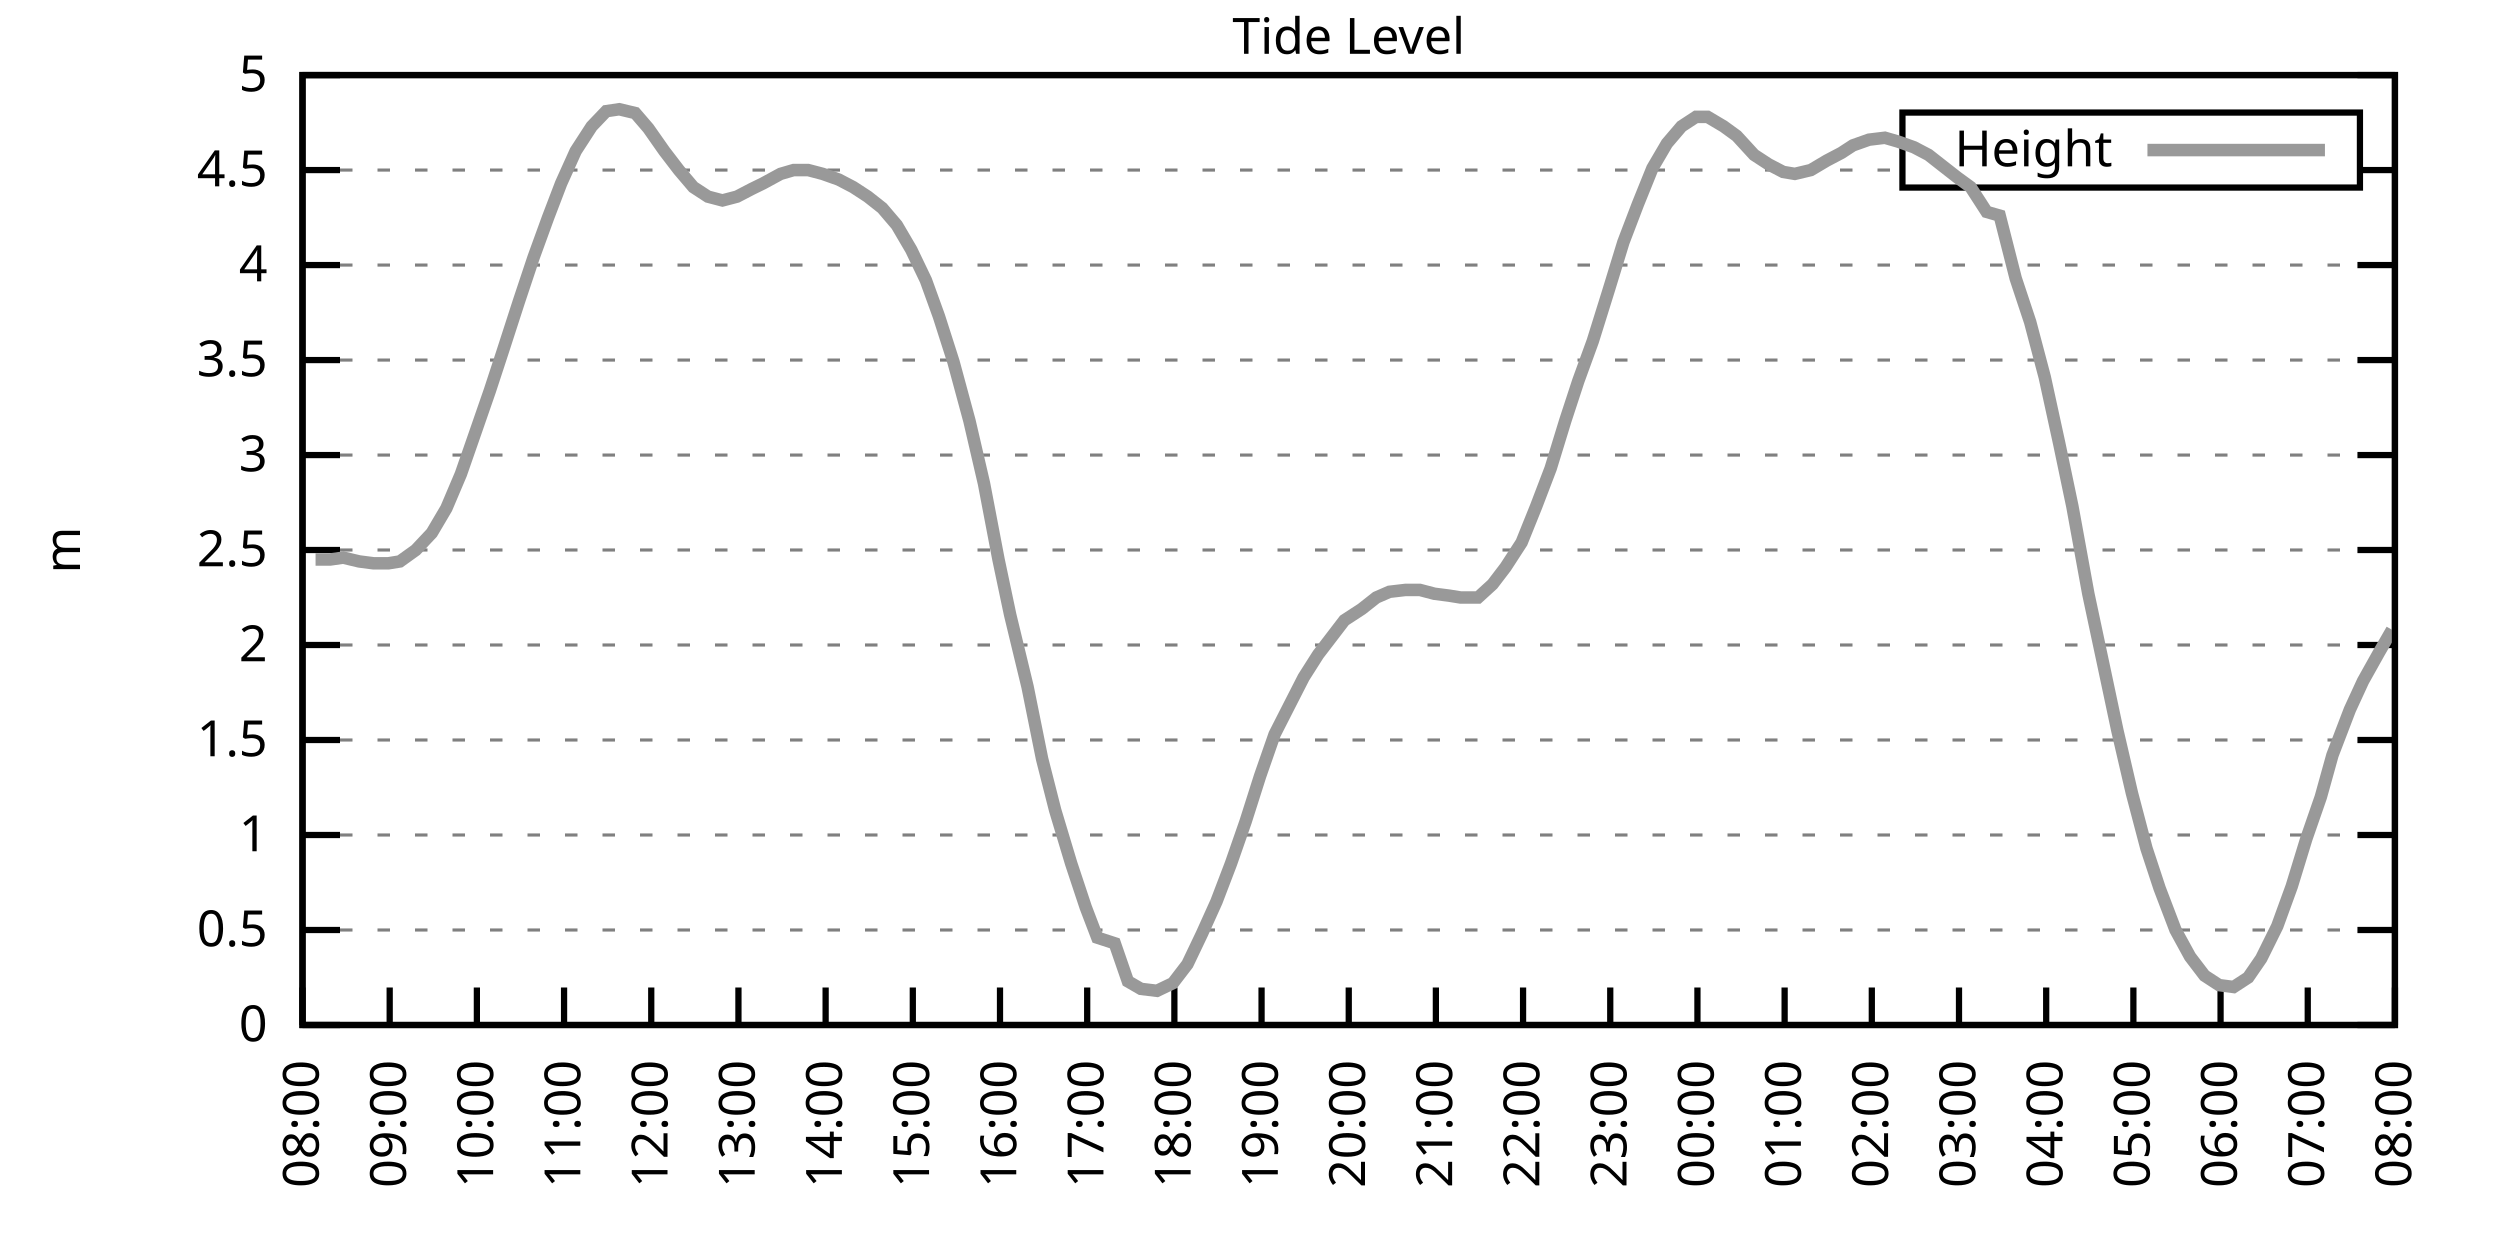
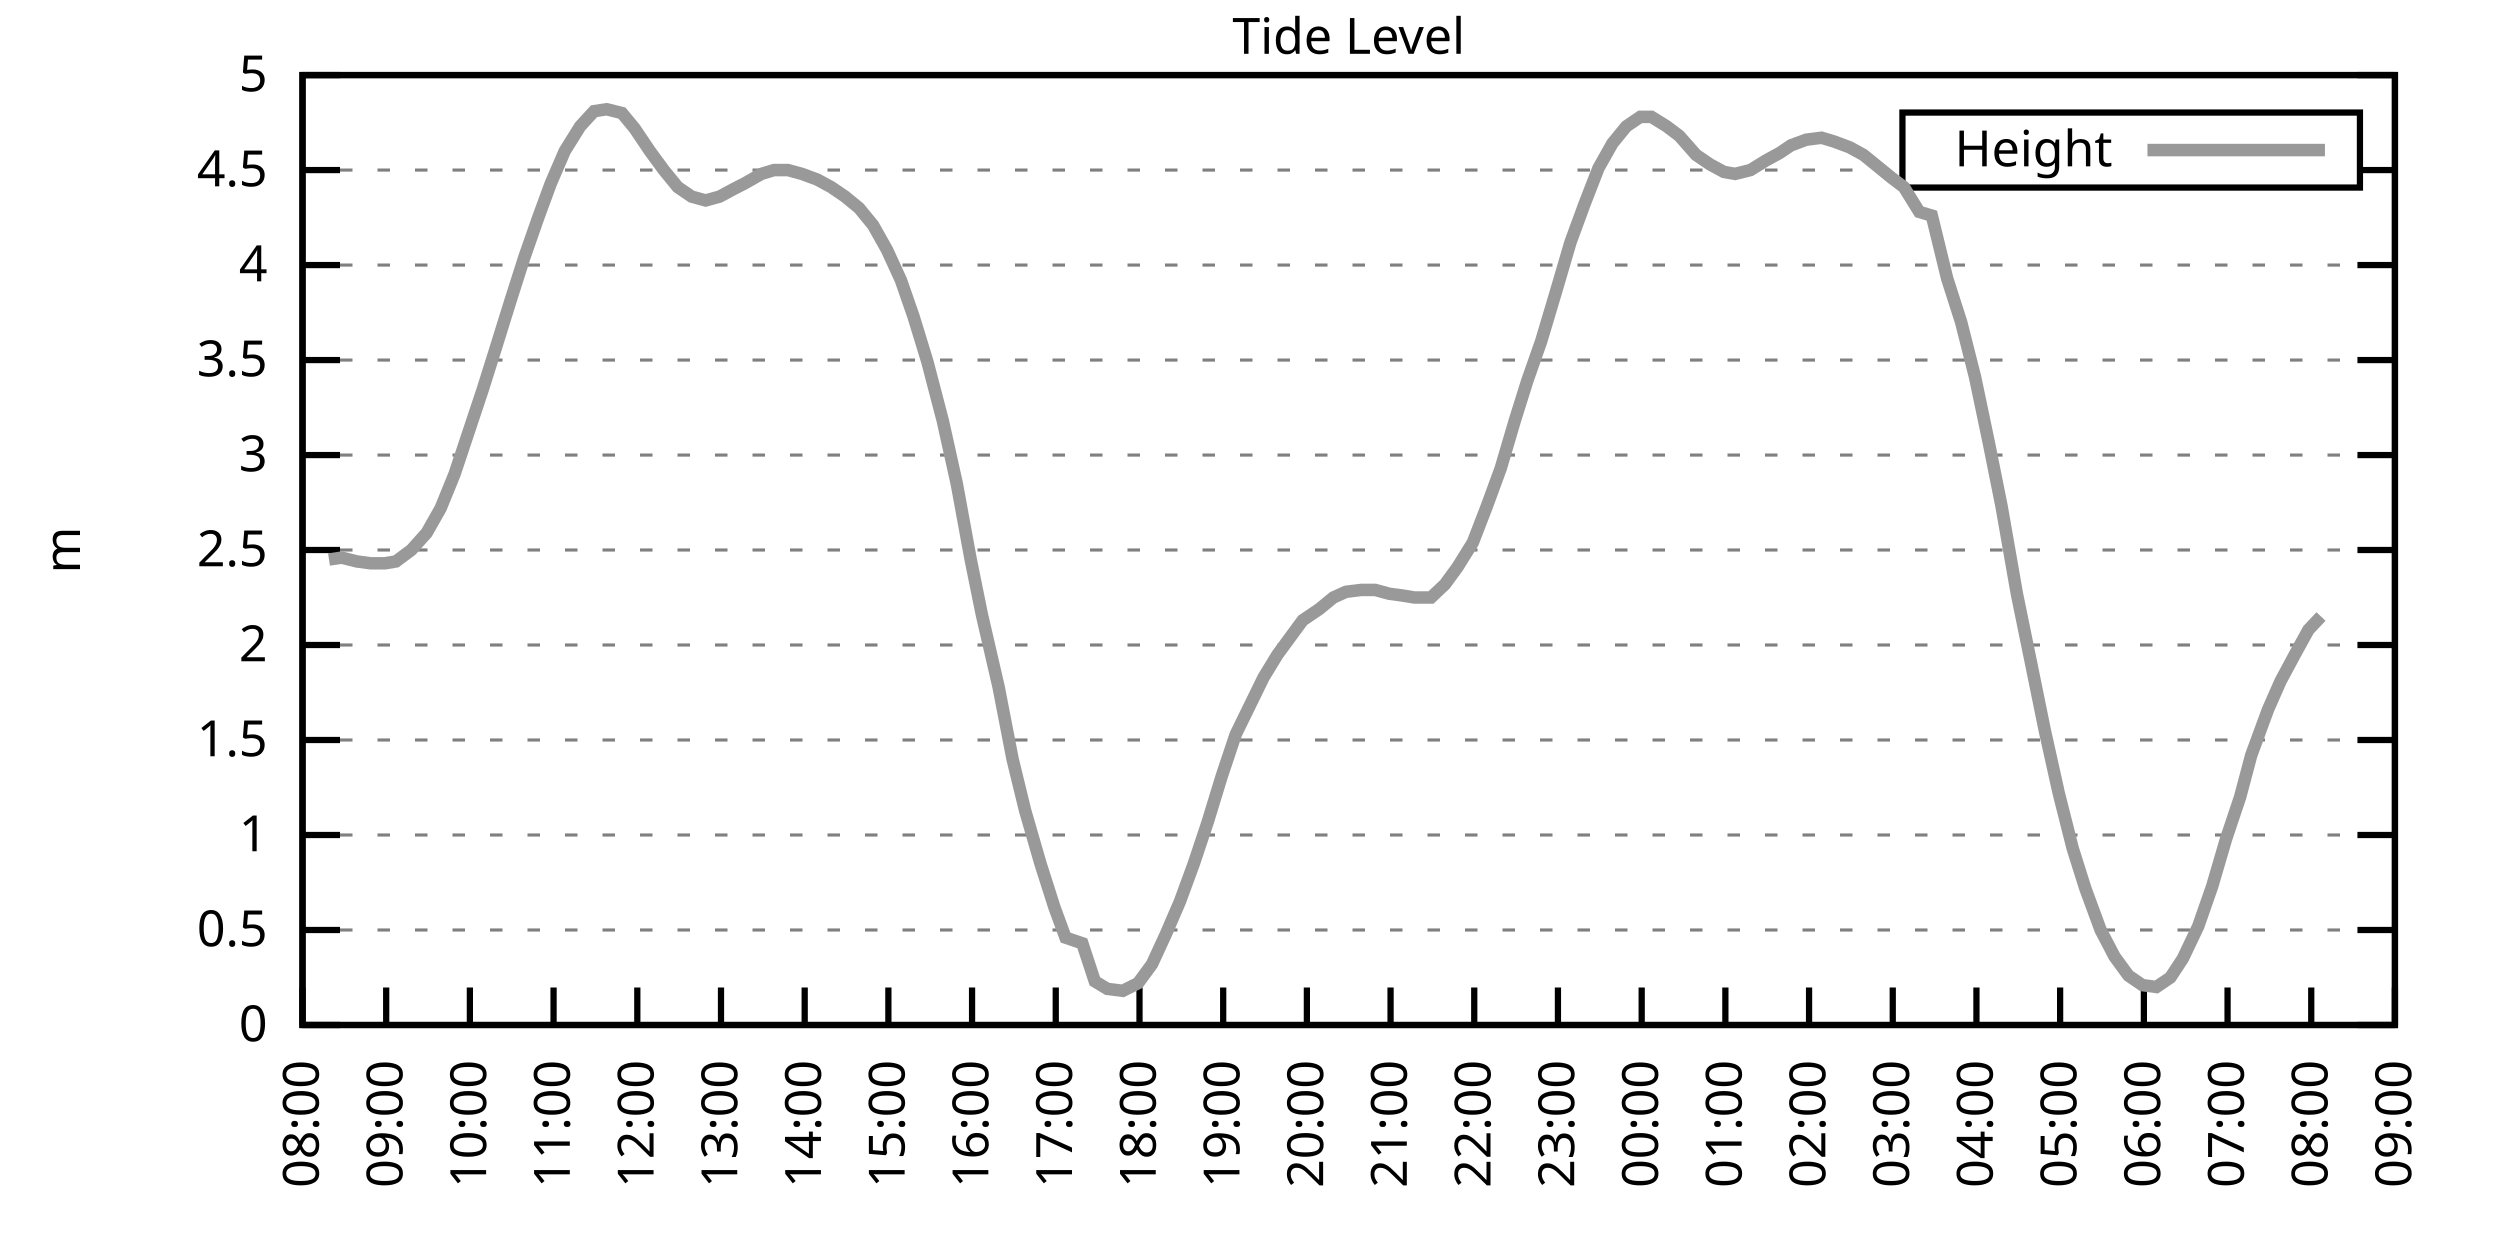
<svg xmlns="http://www.w3.org/2000/svg" xmlns:xlink="http://www.w3.org/1999/xlink" width="400" height="200" viewBox="0 0 400 200">
  <g id="gnuplot_canvas">
    <rect x="0" y="0" width="400" height="200" fill="none" />
    <defs>
      <circle id="gpDot" r="0.5" stroke-width="0.5" stroke="currentColor" />
      <path id="gpPt0" stroke-width="0.333" stroke="currentColor" d="M-1,0 h2 M0,-1 v2" />
      <path id="gpPt1" stroke-width="0.333" stroke="currentColor" d="M-1,-1 L1,1 M1,-1 L-1,1" />
      <path id="gpPt2" stroke-width="0.333" stroke="currentColor" d="M-1,0 L1,0 M0,-1 L0,1 M-1,-1 L1,1 M-1,1 L1,-1" />
      <rect id="gpPt3" stroke-width="0.333" stroke="currentColor" x="-1" y="-1" width="2" height="2" />
      <rect id="gpPt4" stroke-width="0.333" stroke="currentColor" fill="currentColor" x="-1" y="-1" width="2" height="2" />
      <circle id="gpPt5" stroke-width="0.333" stroke="currentColor" cx="0" cy="0" r="1" />
      <use xlink:href="#gpPt5" id="gpPt6" fill="currentColor" stroke="none" />
      <path id="gpPt7" stroke-width="0.333" stroke="currentColor" d="M0,-1.33 L-1.33,0.67 L1.33,0.67 z" />
      <use xlink:href="#gpPt7" id="gpPt8" fill="currentColor" stroke="none" />
      <use xlink:href="#gpPt7" id="gpPt9" stroke="currentColor" transform="rotate(180)" />
      <use xlink:href="#gpPt9" id="gpPt10" fill="currentColor" stroke="none" />
      <use xlink:href="#gpPt3" id="gpPt11" stroke="currentColor" transform="rotate(45)" />
      <use xlink:href="#gpPt11" id="gpPt12" fill="currentColor" stroke="none" />
      <path id="gpPt13" stroke-width="0.333" stroke="currentColor" d="M0,1.330 L1.265,0.411 L0.782,-1.067 L-0.782,-1.076 L-1.265,0.411 z" />
      <use xlink:href="#gpPt13" id="gpPt14" fill="currentColor" stroke="none" />
      <filter id="textbox" filterUnits="objectBoundingBox" x="0" y="0" height="1" width="1">
        <feFlood flood-color="white" flood-opacity="1" result="bgnd" />
        <feComposite in="SourceGraphic" in2="bgnd" operator="atop" />
      </filter>
      <filter id="greybox" filterUnits="objectBoundingBox" x="0" y="0" height="1" width="1">
        <feFlood flood-color="lightgrey" flood-opacity="1" result="grey" />
        <feComposite in="SourceGraphic" in2="grey" operator="atop" />
      </filter>
    </defs>
    <g fill="none" color="white" stroke="currentColor" stroke-width="1.00" stroke-linecap="butt" stroke-linejoin="miter">
</g>
    <g fill="none" color="black" stroke="currentColor" stroke-width="1.00" stroke-linecap="butt" stroke-linejoin="miter">
      <g stroke="none" shape-rendering="crispEdges">
        <polygon fill="rgb(255, 255, 255)" points="48.40,164.00 383.18,164.00 383.18,12.02 48.40,12.02 " />
      </g>
    </g>
    <g fill="none" color="black" stroke="currentColor" stroke-width="1.00" stroke-linecap="butt" stroke-linejoin="miter">
</g>
    <g fill="none" color="black" stroke="black" stroke-width="0.50" stroke-linecap="butt" stroke-linejoin="miter">
</g>
    <g fill="none" color="gray" stroke="currentColor" stroke-width="0.50" stroke-linecap="butt" stroke-linejoin="miter">
      <path stroke="gray" stroke-dasharray="2,4" class="gridline" d="M48.40,164.00 L383.19,164.00  " />
    </g>
    <g fill="none" color="gray" stroke="gray" stroke-width="1.00" stroke-linecap="butt" stroke-linejoin="miter">
</g>
    <g fill="none" color="black" stroke="currentColor" stroke-width="1.00" stroke-linecap="butt" stroke-linejoin="miter">
      <path stroke="black" d="M48.40,164.00 L54.40,164.00 M383.19,164.00 L377.19,164.00  " />
      <g transform="translate(42.80,166.60)" stroke="none" fill="black" font-family="Sans" font-size="8.00" text-anchor="end">
        <text>
          <tspan font-family="Sans"> 0</tspan>
        </text>
      </g>
    </g>
    <g fill="none" color="black" stroke="currentColor" stroke-width="1.00" stroke-linecap="butt" stroke-linejoin="miter">
</g>
    <g fill="none" color="black" stroke="black" stroke-width="0.50" stroke-linecap="butt" stroke-linejoin="miter">
</g>
    <g fill="none" color="gray" stroke="currentColor" stroke-width="0.50" stroke-linecap="butt" stroke-linejoin="miter">
      <path stroke="gray" stroke-dasharray="2,4" class="gridline" d="M48.40,148.80 L383.19,148.80  " />
    </g>
    <g fill="none" color="gray" stroke="gray" stroke-width="1.00" stroke-linecap="butt" stroke-linejoin="miter">
</g>
    <g fill="none" color="black" stroke="currentColor" stroke-width="1.00" stroke-linecap="butt" stroke-linejoin="miter">
      <path stroke="black" d="M48.40,148.80 L54.40,148.80 M383.19,148.80 L377.19,148.80  " />
      <g transform="translate(42.80,151.40)" stroke="none" fill="black" font-family="Sans" font-size="8.00" text-anchor="end">
        <text>
          <tspan font-family="Sans"> 0.5</tspan>
        </text>
      </g>
    </g>
    <g fill="none" color="black" stroke="currentColor" stroke-width="1.00" stroke-linecap="butt" stroke-linejoin="miter">
</g>
    <g fill="none" color="black" stroke="black" stroke-width="0.50" stroke-linecap="butt" stroke-linejoin="miter">
</g>
    <g fill="none" color="gray" stroke="currentColor" stroke-width="0.50" stroke-linecap="butt" stroke-linejoin="miter">
      <path stroke="gray" stroke-dasharray="2,4" class="gridline" d="M48.40,133.60 L383.19,133.60  " />
    </g>
    <g fill="none" color="gray" stroke="gray" stroke-width="1.00" stroke-linecap="butt" stroke-linejoin="miter">
</g>
    <g fill="none" color="black" stroke="currentColor" stroke-width="1.00" stroke-linecap="butt" stroke-linejoin="miter">
      <path stroke="black" d="M48.40,133.60 L54.40,133.60 M383.19,133.60 L377.19,133.60  " />
      <g transform="translate(42.80,136.20)" stroke="none" fill="black" font-family="Sans" font-size="8.00" text-anchor="end">
        <text>
          <tspan font-family="Sans"> 1</tspan>
        </text>
      </g>
    </g>
    <g fill="none" color="black" stroke="currentColor" stroke-width="1.00" stroke-linecap="butt" stroke-linejoin="miter">
</g>
    <g fill="none" color="black" stroke="black" stroke-width="0.50" stroke-linecap="butt" stroke-linejoin="miter">
</g>
    <g fill="none" color="gray" stroke="currentColor" stroke-width="0.50" stroke-linecap="butt" stroke-linejoin="miter">
      <path stroke="gray" stroke-dasharray="2,4" class="gridline" d="M48.40,118.40 L383.19,118.40  " />
    </g>
    <g fill="none" color="gray" stroke="gray" stroke-width="1.00" stroke-linecap="butt" stroke-linejoin="miter">
</g>
    <g fill="none" color="black" stroke="currentColor" stroke-width="1.00" stroke-linecap="butt" stroke-linejoin="miter">
      <path stroke="black" d="M48.40,118.40 L54.40,118.40 M383.19,118.40 L377.19,118.40  " />
      <g transform="translate(42.80,121.00)" stroke="none" fill="black" font-family="Sans" font-size="8.00" text-anchor="end">
        <text>
          <tspan font-family="Sans"> 1.5</tspan>
        </text>
      </g>
    </g>
    <g fill="none" color="black" stroke="currentColor" stroke-width="1.00" stroke-linecap="butt" stroke-linejoin="miter">
</g>
    <g fill="none" color="black" stroke="black" stroke-width="0.50" stroke-linecap="butt" stroke-linejoin="miter">
</g>
    <g fill="none" color="gray" stroke="currentColor" stroke-width="0.50" stroke-linecap="butt" stroke-linejoin="miter">
      <path stroke="gray" stroke-dasharray="2,4" class="gridline" d="M48.40,103.20 L383.19,103.20  " />
    </g>
    <g fill="none" color="gray" stroke="gray" stroke-width="1.00" stroke-linecap="butt" stroke-linejoin="miter">
</g>
    <g fill="none" color="black" stroke="currentColor" stroke-width="1.00" stroke-linecap="butt" stroke-linejoin="miter">
      <path stroke="black" d="M48.40,103.20 L54.40,103.20 M383.19,103.20 L377.19,103.20  " />
      <g transform="translate(42.80,105.80)" stroke="none" fill="black" font-family="Sans" font-size="8.00" text-anchor="end">
        <text>
          <tspan font-family="Sans"> 2</tspan>
        </text>
      </g>
    </g>
    <g fill="none" color="black" stroke="currentColor" stroke-width="1.00" stroke-linecap="butt" stroke-linejoin="miter">
</g>
    <g fill="none" color="black" stroke="black" stroke-width="0.50" stroke-linecap="butt" stroke-linejoin="miter">
</g>
    <g fill="none" color="gray" stroke="currentColor" stroke-width="0.50" stroke-linecap="butt" stroke-linejoin="miter">
      <path stroke="gray" stroke-dasharray="2,4" class="gridline" d="M48.40,88.00 L383.19,88.00  " />
    </g>
    <g fill="none" color="gray" stroke="gray" stroke-width="1.00" stroke-linecap="butt" stroke-linejoin="miter">
</g>
    <g fill="none" color="black" stroke="currentColor" stroke-width="1.00" stroke-linecap="butt" stroke-linejoin="miter">
      <path stroke="black" d="M48.40,88.00 L54.40,88.00 M383.19,88.00 L377.19,88.00  " />
      <g transform="translate(42.80,90.60)" stroke="none" fill="black" font-family="Sans" font-size="8.00" text-anchor="end">
        <text>
          <tspan font-family="Sans"> 2.5</tspan>
        </text>
      </g>
    </g>
    <g fill="none" color="black" stroke="currentColor" stroke-width="1.00" stroke-linecap="butt" stroke-linejoin="miter">
</g>
    <g fill="none" color="black" stroke="black" stroke-width="0.50" stroke-linecap="butt" stroke-linejoin="miter">
</g>
    <g fill="none" color="gray" stroke="currentColor" stroke-width="0.50" stroke-linecap="butt" stroke-linejoin="miter">
      <path stroke="gray" stroke-dasharray="2,4" class="gridline" d="M48.40,72.81 L383.19,72.81  " />
    </g>
    <g fill="none" color="gray" stroke="gray" stroke-width="1.00" stroke-linecap="butt" stroke-linejoin="miter">
</g>
    <g fill="none" color="black" stroke="currentColor" stroke-width="1.00" stroke-linecap="butt" stroke-linejoin="miter">
      <path stroke="black" d="M48.40,72.81 L54.40,72.81 M383.19,72.81 L377.19,72.81  " />
      <g transform="translate(42.80,75.41)" stroke="none" fill="black" font-family="Sans" font-size="8.00" text-anchor="end">
        <text>
          <tspan font-family="Sans"> 3</tspan>
        </text>
      </g>
    </g>
    <g fill="none" color="black" stroke="currentColor" stroke-width="1.00" stroke-linecap="butt" stroke-linejoin="miter">
</g>
    <g fill="none" color="black" stroke="black" stroke-width="0.50" stroke-linecap="butt" stroke-linejoin="miter">
</g>
    <g fill="none" color="gray" stroke="currentColor" stroke-width="0.50" stroke-linecap="butt" stroke-linejoin="miter">
      <path stroke="gray" stroke-dasharray="2,4" class="gridline" d="M48.40,57.61 L383.19,57.61  " />
    </g>
    <g fill="none" color="gray" stroke="gray" stroke-width="1.00" stroke-linecap="butt" stroke-linejoin="miter">
</g>
    <g fill="none" color="black" stroke="currentColor" stroke-width="1.00" stroke-linecap="butt" stroke-linejoin="miter">
      <path stroke="black" d="M48.40,57.61 L54.40,57.61 M383.19,57.61 L377.19,57.61  " />
      <g transform="translate(42.80,60.21)" stroke="none" fill="black" font-family="Sans" font-size="8.00" text-anchor="end">
        <text>
          <tspan font-family="Sans"> 3.5</tspan>
        </text>
      </g>
    </g>
    <g fill="none" color="black" stroke="currentColor" stroke-width="1.00" stroke-linecap="butt" stroke-linejoin="miter">
</g>
    <g fill="none" color="black" stroke="black" stroke-width="0.50" stroke-linecap="butt" stroke-linejoin="miter">
</g>
    <g fill="none" color="gray" stroke="currentColor" stroke-width="0.50" stroke-linecap="butt" stroke-linejoin="miter">
      <path stroke="gray" stroke-dasharray="2,4" class="gridline" d="M48.40,42.41 L383.19,42.41  " />
    </g>
    <g fill="none" color="gray" stroke="gray" stroke-width="1.00" stroke-linecap="butt" stroke-linejoin="miter">
</g>
    <g fill="none" color="black" stroke="currentColor" stroke-width="1.00" stroke-linecap="butt" stroke-linejoin="miter">
      <path stroke="black" d="M48.40,42.41 L54.40,42.41 M383.19,42.41 L377.19,42.41  " />
      <g transform="translate(42.80,45.01)" stroke="none" fill="black" font-family="Sans" font-size="8.00" text-anchor="end">
        <text>
          <tspan font-family="Sans"> 4</tspan>
        </text>
      </g>
    </g>
    <g fill="none" color="black" stroke="currentColor" stroke-width="1.00" stroke-linecap="butt" stroke-linejoin="miter">
</g>
    <g fill="none" color="black" stroke="black" stroke-width="0.50" stroke-linecap="butt" stroke-linejoin="miter">
</g>
    <g fill="none" color="gray" stroke="currentColor" stroke-width="0.50" stroke-linecap="butt" stroke-linejoin="miter">
      <path stroke="gray" stroke-dasharray="2,4" class="gridline" d="M48.40,27.21 L304.39,27.21 M377.59,27.21 L383.19,27.21  " />
    </g>
    <g fill="none" color="gray" stroke="gray" stroke-width="1.00" stroke-linecap="butt" stroke-linejoin="miter">
</g>
    <g fill="none" color="black" stroke="currentColor" stroke-width="1.00" stroke-linecap="butt" stroke-linejoin="miter">
      <path stroke="black" d="M48.40,27.21 L54.40,27.21 M383.19,27.21 L377.19,27.21  " />
      <g transform="translate(42.80,29.81)" stroke="none" fill="black" font-family="Sans" font-size="8.00" text-anchor="end">
        <text>
          <tspan font-family="Sans"> 4.5</tspan>
        </text>
      </g>
    </g>
    <g fill="none" color="black" stroke="currentColor" stroke-width="1.00" stroke-linecap="butt" stroke-linejoin="miter">
</g>
    <g fill="none" color="black" stroke="black" stroke-width="0.50" stroke-linecap="butt" stroke-linejoin="miter">
</g>
    <g fill="none" color="gray" stroke="currentColor" stroke-width="0.50" stroke-linecap="butt" stroke-linejoin="miter">
      <path stroke="gray" stroke-dasharray="2,4" class="gridline" d="M48.40,12.01 L383.19,12.01  " />
    </g>
    <g fill="none" color="gray" stroke="gray" stroke-width="1.00" stroke-linecap="butt" stroke-linejoin="miter">
</g>
    <g fill="none" color="black" stroke="currentColor" stroke-width="1.00" stroke-linecap="butt" stroke-linejoin="miter">
      <path stroke="black" d="M48.40,12.01 L54.40,12.01 M383.19,12.01 L377.19,12.01  " />
      <g transform="translate(42.80,14.61)" stroke="none" fill="black" font-family="Sans" font-size="8.00" text-anchor="end">
        <text>
          <tspan font-family="Sans"> 5</tspan>
        </text>
      </g>
    </g>
    <g fill="none" color="black" stroke="currentColor" stroke-width="1.00" stroke-linecap="butt" stroke-linejoin="miter">
      <path stroke="black" d="M48.40,164.00 L48.40,158.00  " />
      <g transform="translate(51.00,169.60) rotate(270.00)" stroke="none" fill="black" font-family="Sans" font-size="8.00" text-anchor="end">
        <text>
          <tspan font-family="Sans">08:00</tspan>
        </text>
      </g>
    </g>
    <g fill="none" color="black" stroke="currentColor" stroke-width="1.00" stroke-linecap="butt" stroke-linejoin="miter">
-       <path stroke="black" d="M62.35,164.00 L62.35,158.00  " />
-       <g transform="translate(64.95,169.60) rotate(270.00)" stroke="none" fill="black" font-family="Sans" font-size="8.00" text-anchor="end">
+       <path stroke="black" d="M61.79,164.00 L61.79,158.00  " />
+       <g transform="translate(64.39,169.60) rotate(270.00)" stroke="none" fill="black" font-family="Sans" font-size="8.00" text-anchor="end">
        <text>
          <tspan font-family="Sans">09:00</tspan>
        </text>
      </g>
    </g>
    <g fill="none" color="black" stroke="currentColor" stroke-width="1.00" stroke-linecap="butt" stroke-linejoin="miter">
-       <path stroke="black" d="M76.30,164.00 L76.30,158.00  " />
-       <g transform="translate(78.90,169.60) rotate(270.00)" stroke="none" fill="black" font-family="Sans" font-size="8.00" text-anchor="end">
+       <path stroke="black" d="M75.18,164.00 L75.18,158.00  " />
+       <g transform="translate(77.78,169.60) rotate(270.00)" stroke="none" fill="black" font-family="Sans" font-size="8.00" text-anchor="end">
        <text>
          <tspan font-family="Sans">10:00</tspan>
        </text>
      </g>
    </g>
    <g fill="none" color="black" stroke="currentColor" stroke-width="1.00" stroke-linecap="butt" stroke-linejoin="miter">
-       <path stroke="black" d="M90.25,164.00 L90.25,158.00  " />
-       <g transform="translate(92.85,169.60) rotate(270.00)" stroke="none" fill="black" font-family="Sans" font-size="8.00" text-anchor="end">
+       <path stroke="black" d="M88.57,164.00 L88.57,158.00  " />
+       <g transform="translate(91.17,169.60) rotate(270.00)" stroke="none" fill="black" font-family="Sans" font-size="8.00" text-anchor="end">
        <text>
          <tspan font-family="Sans">11:00</tspan>
        </text>
      </g>
    </g>
    <g fill="none" color="black" stroke="currentColor" stroke-width="1.00" stroke-linecap="butt" stroke-linejoin="miter">
-       <path stroke="black" d="M104.20,164.00 L104.20,158.00  " />
-       <g transform="translate(106.80,169.60) rotate(270.00)" stroke="none" fill="black" font-family="Sans" font-size="8.00" text-anchor="end">
+       <path stroke="black" d="M101.97,164.00 L101.97,158.00  " />
+       <g transform="translate(104.57,169.60) rotate(270.00)" stroke="none" fill="black" font-family="Sans" font-size="8.00" text-anchor="end">
        <text>
          <tspan font-family="Sans">12:00</tspan>
        </text>
      </g>
    </g>
    <g fill="none" color="black" stroke="currentColor" stroke-width="1.00" stroke-linecap="butt" stroke-linejoin="miter">
-       <path stroke="black" d="M118.15,164.00 L118.15,158.00  " />
-       <g transform="translate(120.75,169.60) rotate(270.00)" stroke="none" fill="black" font-family="Sans" font-size="8.00" text-anchor="end">
+       <path stroke="black" d="M115.36,164.00 L115.36,158.00  " />
+       <g transform="translate(117.96,169.60) rotate(270.00)" stroke="none" fill="black" font-family="Sans" font-size="8.00" text-anchor="end">
        <text>
          <tspan font-family="Sans">13:00</tspan>
        </text>
      </g>
    </g>
    <g fill="none" color="black" stroke="currentColor" stroke-width="1.00" stroke-linecap="butt" stroke-linejoin="miter">
-       <path stroke="black" d="M132.10,164.00 L132.10,158.00  " />
-       <g transform="translate(134.70,169.60) rotate(270.00)" stroke="none" fill="black" font-family="Sans" font-size="8.00" text-anchor="end">
+       <path stroke="black" d="M128.75,164.00 L128.75,158.00  " />
+       <g transform="translate(131.35,169.60) rotate(270.00)" stroke="none" fill="black" font-family="Sans" font-size="8.00" text-anchor="end">
        <text>
          <tspan font-family="Sans">14:00</tspan>
        </text>
      </g>
    </g>
    <g fill="none" color="black" stroke="currentColor" stroke-width="1.00" stroke-linecap="butt" stroke-linejoin="miter">
-       <path stroke="black" d="M146.05,164.00 L146.05,158.00  " />
-       <g transform="translate(148.65,169.60) rotate(270.00)" stroke="none" fill="black" font-family="Sans" font-size="8.00" text-anchor="end">
+       <path stroke="black" d="M142.14,164.00 L142.14,158.00  " />
+       <g transform="translate(144.74,169.60) rotate(270.00)" stroke="none" fill="black" font-family="Sans" font-size="8.00" text-anchor="end">
        <text>
          <tspan font-family="Sans">15:00</tspan>
        </text>
      </g>
    </g>
    <g fill="none" color="black" stroke="currentColor" stroke-width="1.00" stroke-linecap="butt" stroke-linejoin="miter">
-       <path stroke="black" d="M160.00,164.00 L160.00,158.00  " />
-       <g transform="translate(162.60,169.60) rotate(270.00)" stroke="none" fill="black" font-family="Sans" font-size="8.00" text-anchor="end">
+       <path stroke="black" d="M155.53,164.00 L155.53,158.00  " />
+       <g transform="translate(158.13,169.60) rotate(270.00)" stroke="none" fill="black" font-family="Sans" font-size="8.00" text-anchor="end">
        <text>
          <tspan font-family="Sans">16:00</tspan>
        </text>
      </g>
    </g>
    <g fill="none" color="black" stroke="currentColor" stroke-width="1.00" stroke-linecap="butt" stroke-linejoin="miter">
-       <path stroke="black" d="M173.95,164.00 L173.95,158.00  " />
-       <g transform="translate(176.55,169.60) rotate(270.00)" stroke="none" fill="black" font-family="Sans" font-size="8.00" text-anchor="end">
+       <path stroke="black" d="M168.92,164.00 L168.92,158.00  " />
+       <g transform="translate(171.52,169.60) rotate(270.00)" stroke="none" fill="black" font-family="Sans" font-size="8.00" text-anchor="end">
        <text>
          <tspan font-family="Sans">17:00</tspan>
        </text>
      </g>
    </g>
    <g fill="none" color="black" stroke="currentColor" stroke-width="1.00" stroke-linecap="butt" stroke-linejoin="miter">
-       <path stroke="black" d="M187.90,164.00 L187.90,158.00  " />
-       <g transform="translate(190.50,169.60) rotate(270.00)" stroke="none" fill="black" font-family="Sans" font-size="8.00" text-anchor="end">
+       <path stroke="black" d="M182.32,164.00 L182.32,158.00  " />
+       <g transform="translate(184.92,169.60) rotate(270.00)" stroke="none" fill="black" font-family="Sans" font-size="8.00" text-anchor="end">
        <text>
          <tspan font-family="Sans">18:00</tspan>
        </text>
      </g>
    </g>
    <g fill="none" color="black" stroke="currentColor" stroke-width="1.00" stroke-linecap="butt" stroke-linejoin="miter">
-       <path stroke="black" d="M201.85,164.00 L201.85,158.00  " />
-       <g transform="translate(204.45,169.60) rotate(270.00)" stroke="none" fill="black" font-family="Sans" font-size="8.00" text-anchor="end">
+       <path stroke="black" d="M195.71,164.00 L195.71,158.00  " />
+       <g transform="translate(198.31,169.60) rotate(270.00)" stroke="none" fill="black" font-family="Sans" font-size="8.00" text-anchor="end">
        <text>
          <tspan font-family="Sans">19:00</tspan>
        </text>
      </g>
    </g>
    <g fill="none" color="black" stroke="currentColor" stroke-width="1.00" stroke-linecap="butt" stroke-linejoin="miter">
-       <path stroke="black" d="M215.80,164.00 L215.80,158.00  " />
-       <g transform="translate(218.40,169.60) rotate(270.00)" stroke="none" fill="black" font-family="Sans" font-size="8.00" text-anchor="end">
+       <path stroke="black" d="M209.10,164.00 L209.10,158.00  " />
+       <g transform="translate(211.70,169.60) rotate(270.00)" stroke="none" fill="black" font-family="Sans" font-size="8.00" text-anchor="end">
        <text>
          <tspan font-family="Sans">20:00</tspan>
        </text>
      </g>
    </g>
    <g fill="none" color="black" stroke="currentColor" stroke-width="1.00" stroke-linecap="butt" stroke-linejoin="miter">
-       <path stroke="black" d="M229.74,164.00 L229.74,158.00  " />
-       <g transform="translate(232.34,169.60) rotate(270.00)" stroke="none" fill="black" font-family="Sans" font-size="8.00" text-anchor="end">
+       <path stroke="black" d="M222.49,164.00 L222.49,158.00  " />
+       <g transform="translate(225.09,169.60) rotate(270.00)" stroke="none" fill="black" font-family="Sans" font-size="8.00" text-anchor="end">
        <text>
          <tspan font-family="Sans">21:00</tspan>
        </text>
      </g>
    </g>
    <g fill="none" color="black" stroke="currentColor" stroke-width="1.00" stroke-linecap="butt" stroke-linejoin="miter">
-       <path stroke="black" d="M243.69,164.00 L243.69,158.00  " />
-       <g transform="translate(246.29,169.60) rotate(270.00)" stroke="none" fill="black" font-family="Sans" font-size="8.00" text-anchor="end">
+       <path stroke="black" d="M235.88,164.00 L235.88,158.00  " />
+       <g transform="translate(238.48,169.60) rotate(270.00)" stroke="none" fill="black" font-family="Sans" font-size="8.00" text-anchor="end">
        <text>
          <tspan font-family="Sans">22:00</tspan>
        </text>
      </g>
    </g>
    <g fill="none" color="black" stroke="currentColor" stroke-width="1.00" stroke-linecap="butt" stroke-linejoin="miter">
-       <path stroke="black" d="M257.64,164.00 L257.64,158.00  " />
-       <g transform="translate(260.24,169.60) rotate(270.00)" stroke="none" fill="black" font-family="Sans" font-size="8.00" text-anchor="end">
+       <path stroke="black" d="M249.27,164.00 L249.27,158.00  " />
+       <g transform="translate(251.87,169.60) rotate(270.00)" stroke="none" fill="black" font-family="Sans" font-size="8.00" text-anchor="end">
        <text>
          <tspan font-family="Sans">23:00</tspan>
        </text>
      </g>
    </g>
    <g fill="none" color="black" stroke="currentColor" stroke-width="1.00" stroke-linecap="butt" stroke-linejoin="miter">
-       <path stroke="black" d="M271.59,164.00 L271.59,158.00  " />
-       <g transform="translate(274.19,169.60) rotate(270.00)" stroke="none" fill="black" font-family="Sans" font-size="8.00" text-anchor="end">
+       <path stroke="black" d="M262.67,164.00 L262.67,158.00  " />
+       <g transform="translate(265.27,169.60) rotate(270.00)" stroke="none" fill="black" font-family="Sans" font-size="8.00" text-anchor="end">
        <text>
          <tspan font-family="Sans">00:00</tspan>
        </text>
      </g>
    </g>
    <g fill="none" color="black" stroke="currentColor" stroke-width="1.00" stroke-linecap="butt" stroke-linejoin="miter">
-       <path stroke="black" d="M285.54,164.00 L285.54,158.00  " />
-       <g transform="translate(288.14,169.60) rotate(270.00)" stroke="none" fill="black" font-family="Sans" font-size="8.00" text-anchor="end">
+       <path stroke="black" d="M276.06,164.00 L276.06,158.00  " />
+       <g transform="translate(278.66,169.60) rotate(270.00)" stroke="none" fill="black" font-family="Sans" font-size="8.00" text-anchor="end">
        <text>
          <tspan font-family="Sans">01:00</tspan>
        </text>
      </g>
    </g>
    <g fill="none" color="black" stroke="currentColor" stroke-width="1.00" stroke-linecap="butt" stroke-linejoin="miter">
-       <path stroke="black" d="M299.49,164.00 L299.49,158.00  " />
-       <g transform="translate(302.09,169.60) rotate(270.00)" stroke="none" fill="black" font-family="Sans" font-size="8.00" text-anchor="end">
+       <path stroke="black" d="M289.45,164.00 L289.45,158.00  " />
+       <g transform="translate(292.05,169.60) rotate(270.00)" stroke="none" fill="black" font-family="Sans" font-size="8.00" text-anchor="end">
        <text>
          <tspan font-family="Sans">02:00</tspan>
        </text>
      </g>
    </g>
    <g fill="none" color="black" stroke="currentColor" stroke-width="1.00" stroke-linecap="butt" stroke-linejoin="miter">
-       <path stroke="black" d="M313.44,164.00 L313.44,158.00  " />
-       <g transform="translate(316.04,169.60) rotate(270.00)" stroke="none" fill="black" font-family="Sans" font-size="8.00" text-anchor="end">
+       <path stroke="black" d="M302.84,164.00 L302.84,158.00  " />
+       <g transform="translate(305.44,169.60) rotate(270.00)" stroke="none" fill="black" font-family="Sans" font-size="8.00" text-anchor="end">
        <text>
          <tspan font-family="Sans">03:00</tspan>
        </text>
      </g>
    </g>
    <g fill="none" color="black" stroke="currentColor" stroke-width="1.00" stroke-linecap="butt" stroke-linejoin="miter">
-       <path stroke="black" d="M327.39,164.00 L327.39,158.00  " />
-       <g transform="translate(329.99,169.60) rotate(270.00)" stroke="none" fill="black" font-family="Sans" font-size="8.00" text-anchor="end">
+       <path stroke="black" d="M316.23,164.00 L316.23,158.00  " />
+       <g transform="translate(318.83,169.60) rotate(270.00)" stroke="none" fill="black" font-family="Sans" font-size="8.00" text-anchor="end">
        <text>
          <tspan font-family="Sans">04:00</tspan>
        </text>
      </g>
    </g>
    <g fill="none" color="black" stroke="currentColor" stroke-width="1.00" stroke-linecap="butt" stroke-linejoin="miter">
-       <path stroke="black" d="M341.34,164.00 L341.34,158.00  " />
-       <g transform="translate(343.94,169.60) rotate(270.00)" stroke="none" fill="black" font-family="Sans" font-size="8.00" text-anchor="end">
+       <path stroke="black" d="M329.62,164.00 L329.62,158.00  " />
+       <g transform="translate(332.22,169.60) rotate(270.00)" stroke="none" fill="black" font-family="Sans" font-size="8.00" text-anchor="end">
        <text>
          <tspan font-family="Sans">05:00</tspan>
        </text>
      </g>
    </g>
    <g fill="none" color="black" stroke="currentColor" stroke-width="1.00" stroke-linecap="butt" stroke-linejoin="miter">
-       <path stroke="black" d="M355.29,164.00 L355.29,158.00  " />
-       <g transform="translate(357.89,169.60) rotate(270.00)" stroke="none" fill="black" font-family="Sans" font-size="8.00" text-anchor="end">
+       <path stroke="black" d="M343.02,164.00 L343.02,158.00  " />
+       <g transform="translate(345.62,169.60) rotate(270.00)" stroke="none" fill="black" font-family="Sans" font-size="8.00" text-anchor="end">
        <text>
          <tspan font-family="Sans">06:00</tspan>
        </text>
      </g>
    </g>
    <g fill="none" color="black" stroke="currentColor" stroke-width="1.00" stroke-linecap="butt" stroke-linejoin="miter">
-       <path stroke="black" d="M369.24,164.00 L369.24,158.00  " />
-       <g transform="translate(371.84,169.60) rotate(270.00)" stroke="none" fill="black" font-family="Sans" font-size="8.00" text-anchor="end">
+       <path stroke="black" d="M356.41,164.00 L356.41,158.00  " />
+       <g transform="translate(359.01,169.60) rotate(270.00)" stroke="none" fill="black" font-family="Sans" font-size="8.00" text-anchor="end">
        <text>
          <tspan font-family="Sans">07:00</tspan>
+         </text>
+       </g>
+     </g>
+     <g fill="none" color="black" stroke="currentColor" stroke-width="1.00" stroke-linecap="butt" stroke-linejoin="miter">
+       <path stroke="black" d="M369.80,164.00 L369.80,158.00  " />
+       <g transform="translate(372.40,169.60) rotate(270.00)" stroke="none" fill="black" font-family="Sans" font-size="8.00" text-anchor="end">
+         <text>
+           <tspan font-family="Sans">08:00</tspan>
        </text>
      </g>
    </g>
    <g fill="none" color="black" stroke="currentColor" stroke-width="1.00" stroke-linecap="butt" stroke-linejoin="miter">
      <path stroke="black" d="M383.19,164.00 L383.19,158.00  " />
      <g transform="translate(385.79,169.60) rotate(270.00)" stroke="none" fill="black" font-family="Sans" font-size="8.00" text-anchor="end">
        <text>
-           <tspan font-family="Sans">08:00</tspan>
+           <tspan font-family="Sans">09:00</tspan>
        </text>
      </g>
    </g>
    <g fill="none" color="black" stroke="currentColor" stroke-width="1.00" stroke-linecap="butt" stroke-linejoin="miter">
</g>
    <g fill="none" color="black" stroke="currentColor" stroke-width="1.00" stroke-linecap="butt" stroke-linejoin="miter">
      <path stroke="black" d="M48.40,12.01 L48.40,164.00 L383.19,164.00 L383.19,12.01 L48.40,12.01 Z  " />
    </g>
    <g fill="none" color="black" stroke="currentColor" stroke-width="1.00" stroke-linecap="butt" stroke-linejoin="miter">
</g>
    <g fill="none" color="black" stroke="currentColor" stroke-width="1.00" stroke-linecap="butt" stroke-linejoin="miter">
      <path stroke="black" d="M304.39,30.01 L304.39,18.01 L377.59,18.01 L377.59,30.01 L304.39,30.01 Z  " />
    </g>
    <g id="Tide_level_plot_1">
      <g fill="none" color="white" stroke="black" stroke-width="2.00" stroke-linecap="butt" stroke-linejoin="miter">
</g>
      <g fill="none" color="black" stroke="currentColor" stroke-width="2.00" stroke-linecap="butt" stroke-linejoin="miter">
        <g transform="translate(337.99,26.61)" stroke="none" fill="black" font-family="Sans" font-size="8.00" text-anchor="end">
          <text>
            <tspan font-family="Sans">Height</tspan>
          </text>
        </g>
      </g>
      <g fill="none" color="black" stroke="currentColor" stroke-width="2.00" stroke-linecap="butt" stroke-linejoin="miter">
-         <path stroke="rgb(153, 153, 153)" d="M343.59,24.01 L371.99,24.01 M50.49,89.52 L52.82,89.52 L54.91,89.22 L57.47,89.83 L59.79,90.13 L62.12,90.13   L63.98,89.83 L66.53,88.00 L69.09,85.27 L71.42,81.32 L73.74,75.85 L76.07,69.16 L78.39,62.47 L80.48,56.09   L83.04,48.18 L85.37,41.19 L87.69,34.81 L89.78,29.34 L92.11,24.17 L94.67,20.22 L96.99,17.79 L99.08,17.48   L101.64,18.09 L103.73,20.52 L106.29,24.17 L108.62,27.21 L110.94,29.94 L113.27,31.46 L115.59,32.07 L117.92,31.46   L120.24,30.25 L122.10,29.34 L124.89,27.82 L126.98,27.21 L129.31,27.21 L131.63,27.82 L134.19,28.73 L136.51,29.94   L138.84,31.46 L141.16,33.29 L143.49,36.02 L145.81,39.98 L148.14,44.84 L150.23,50.62 L152.56,57.91 L155.11,67.33   L157.44,77.37 L159.76,89.52 L161.62,98.34 L164.41,109.89 L166.74,121.44 L168.83,129.65 L171.39,138.16 L173.71,145.15   L175.57,150.02 L178.36,150.93 L180.46,157.01 L182.55,158.22 L185.11,158.53 L187.66,157.31 L189.99,154.27 L192.31,149.41   L194.64,144.24 L196.96,138.16 L199.29,131.47 L201.61,124.18 L203.94,117.49 L206.26,112.93 L208.59,108.37 L210.91,104.72   L213.24,101.68 L215.10,99.25 L217.89,97.43 L220.21,95.60 L222.30,94.69 L224.86,94.39 L227.19,94.39 L229.51,95.00   L231.84,95.30 L233.70,95.60 L236.49,95.60 L238.81,93.48 L240.90,90.74 L243.46,86.79 L245.79,81.01 L248.11,74.93   L250.44,67.33 L252.53,60.95 L254.85,54.57 L257.41,46.36 L259.74,38.76 L262.06,32.68 L264.39,26.91 L266.71,22.95   L269.04,20.22 L271.36,18.70 L273.22,18.70 L275.78,20.22 L277.87,21.74 L280.66,24.78 L282.99,26.30 L285.31,27.51   L287.17,27.82 L289.73,27.21 L292.29,25.69 L294.61,24.47 L296.47,23.26 L299.03,22.35 L301.58,22.04 L303.68,22.65   L306.23,23.56 L308.56,24.78 L310.88,26.60 L313.21,28.42 L315.30,29.94 L317.86,33.90 L319.95,34.50 L322.51,44.54   L324.83,51.53 L327.16,60.34 L329.48,70.98 L331.58,81.01 L334.13,95.00 L336.46,105.94 L338.78,116.88 L341.11,126.91   L343.43,135.73 L345.53,142.11 L348.08,148.80 L350.41,153.06 L352.73,156.10 L355.06,157.62 L357.38,157.92 L359.71,156.40   L361.80,153.36 L364.36,148.19 L366.68,141.81 L369.01,134.21 L371.33,127.52 L373.19,120.83 L375.98,113.54 L378.08,108.98   L380.63,104.42 L382.73,100.77  " />
+         <path stroke="rgb(153, 153, 153)" d="M343.59,24.01 L371.99,24.01 M52.64,89.52 L54.65,89.22 L57.10,89.83 L59.34,90.13 L61.57,90.13 L63.35,89.83   L65.81,88.00 L68.26,85.27 L70.50,81.32 L72.73,75.85 L74.96,69.16 L77.19,62.47 L79.20,56.09 L81.66,48.18   L83.89,41.19 L86.12,34.81 L88.13,29.34 L90.36,24.17 L92.82,20.22 L95.05,17.79 L97.06,17.48 L99.51,18.09   L101.52,20.52 L103.98,24.17 L106.21,27.21 L108.44,29.94 L110.67,31.46 L112.90,32.07 L115.13,31.46 L117.37,30.25   L119.15,29.34 L121.83,27.82 L123.84,27.21 L126.07,27.21 L128.30,27.82 L130.76,28.73 L132.99,29.94 L135.22,31.46   L137.45,33.29 L139.69,36.02 L141.92,39.98 L144.15,44.84 L146.16,50.62 L148.39,57.91 L150.85,67.33 L153.08,77.37   L155.31,89.52 L157.10,98.34 L159.77,109.89 L162.01,121.44 L164.01,129.65 L166.47,138.16 L168.70,145.15 L170.49,150.02   L173.17,150.93 L175.17,157.01 L177.18,158.22 L179.64,158.53 L182.09,157.31 L184.32,154.27 L186.56,149.41 L188.79,144.24   L191.02,138.16 L193.25,131.47 L195.48,124.18 L197.72,117.49 L199.95,112.93 L202.18,108.37 L204.41,104.72 L206.64,101.68   L208.43,99.25 L211.11,97.43 L213.34,95.60 L215.35,94.69 L217.80,94.39 L220.04,94.39 L222.27,95.00 L224.50,95.30   L226.29,95.60 L228.96,95.60 L231.20,93.48 L233.20,90.74 L235.66,86.79 L237.89,81.01 L240.12,74.93 L242.36,67.33   L244.36,60.95 L246.60,54.57 L249.05,46.36 L251.28,38.76 L253.51,32.68 L255.75,26.91 L257.98,22.95 L260.21,20.22   L262.44,18.70 L264.23,18.70 L266.68,20.22 L268.69,21.74 L271.37,24.78 L273.60,26.30 L275.83,27.51 L277.62,27.82   L280.07,27.21 L282.53,25.69 L284.76,24.47 L286.55,23.26 L289.00,22.35 L291.46,22.04 L293.47,22.65 L295.92,23.56   L298.15,24.78 L300.39,26.60 L302.62,28.42 L304.63,29.94 L307.08,33.90 L309.09,34.50 L311.54,44.54 L313.78,51.53   L316.01,60.34 L318.24,70.98 L320.25,81.01 L322.70,95.00 L324.94,105.94 L327.17,116.88 L329.40,126.91 L331.63,135.73   L333.64,142.11 L336.10,148.80 L338.33,153.06 L340.56,156.10 L342.79,157.62 L345.02,157.92 L347.26,156.40 L349.26,153.36   L351.72,148.19 L353.95,141.81 L356.18,134.21 L358.42,127.52 L360.20,120.83 L362.88,113.54 L364.89,108.98 L367.34,104.42   L369.35,100.77 L371.36,98.64  " />
      </g>
    </g>
    <g fill="none" color="black" stroke="currentColor" stroke-width="2.00" stroke-linecap="butt" stroke-linejoin="miter">
</g>
    <g fill="none" color="black" stroke="black" stroke-width="1.00" stroke-linecap="butt" stroke-linejoin="miter">
</g>
    <g fill="none" color="black" stroke="currentColor" stroke-width="1.00" stroke-linecap="butt" stroke-linejoin="miter">
      <path stroke="black" d="M48.40,12.01 L48.40,164.00 L383.19,164.00 L383.19,12.01 L48.40,12.01 Z  " />
      <g transform="translate(12.80,88.01) rotate(270.00)" stroke="none" fill="black" font-family="Sans" font-size="8.00" text-anchor="middle">
        <text>
          <tspan font-family="Sans">m</tspan>
        </text>
      </g>
    </g>
    <g fill="none" color="black" stroke="currentColor" stroke-width="1.00" stroke-linecap="butt" stroke-linejoin="miter">
</g>
    <g fill="none" color="black" stroke="currentColor" stroke-width="1.00" stroke-linecap="butt" stroke-linejoin="miter">
      <g transform="translate(215.79,8.61)" stroke="none" fill="black" font-family="Sans" font-size="8.00" text-anchor="middle">
        <text>
          <tspan font-family="Sans">Tide Level</tspan>
        </text>
      </g>
    </g>
    <g fill="none" color="black" stroke="currentColor" stroke-width="1.00" stroke-linecap="butt" stroke-linejoin="miter">
</g>
  </g>
</svg>
